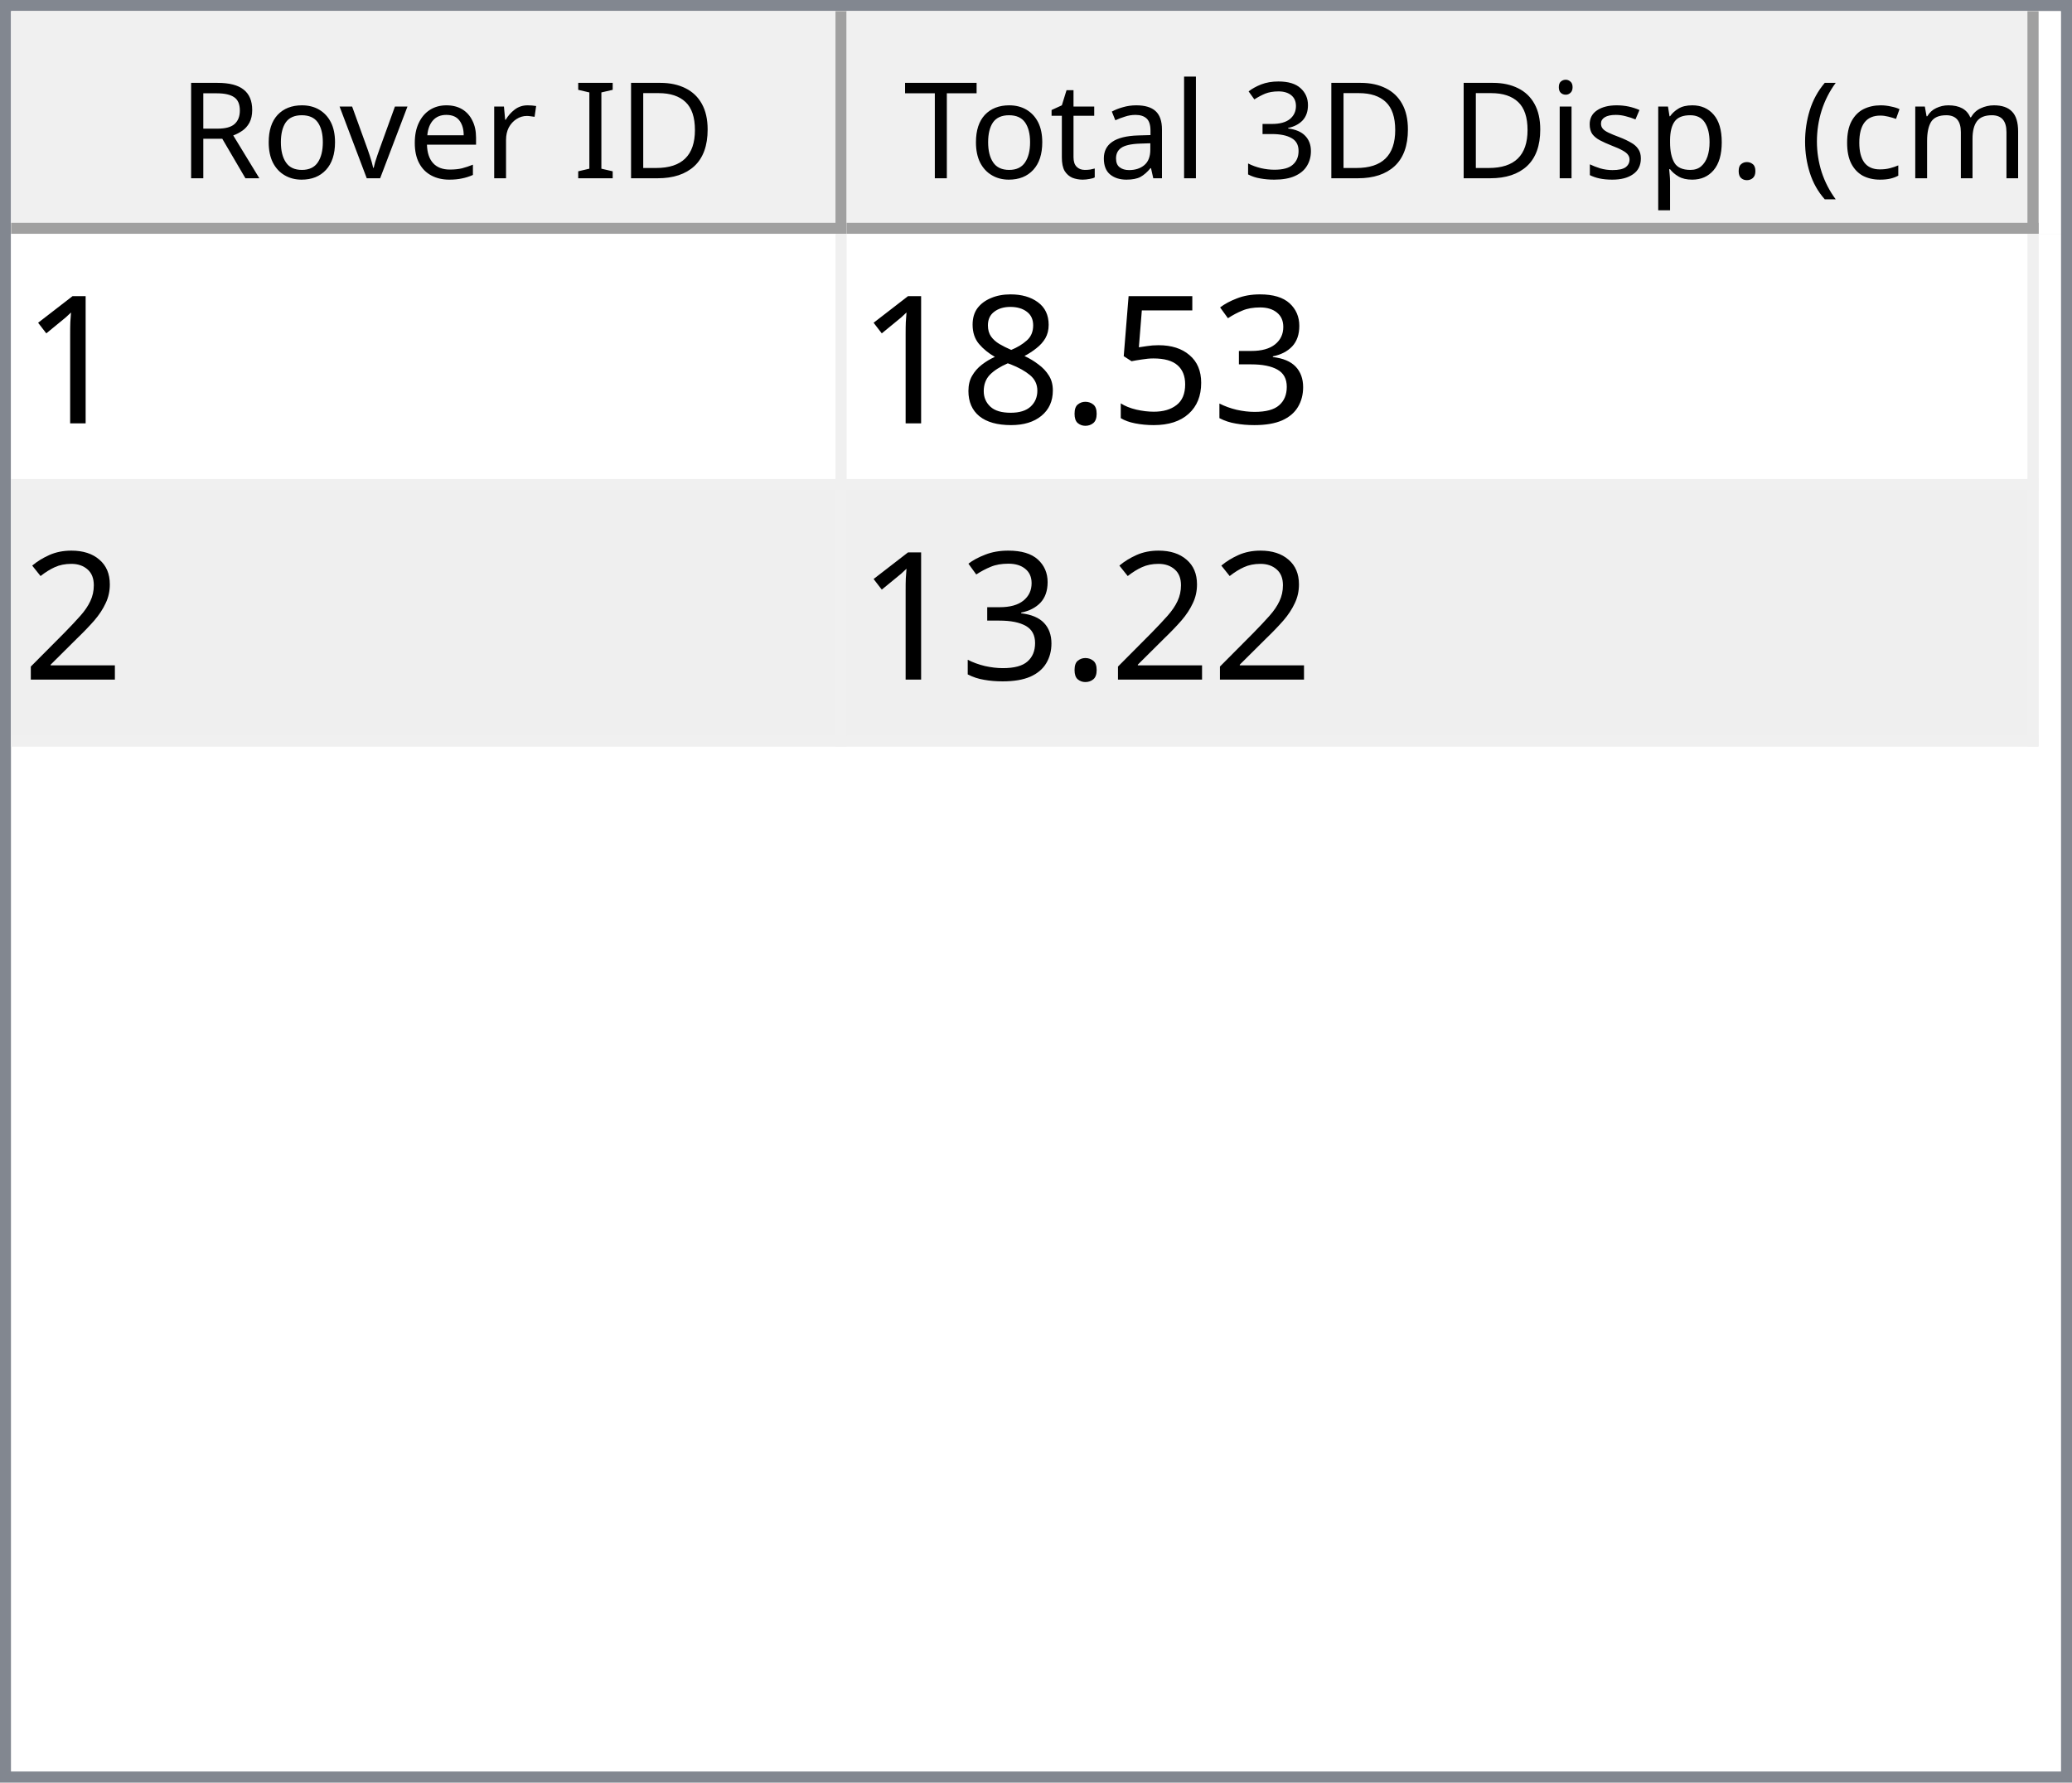
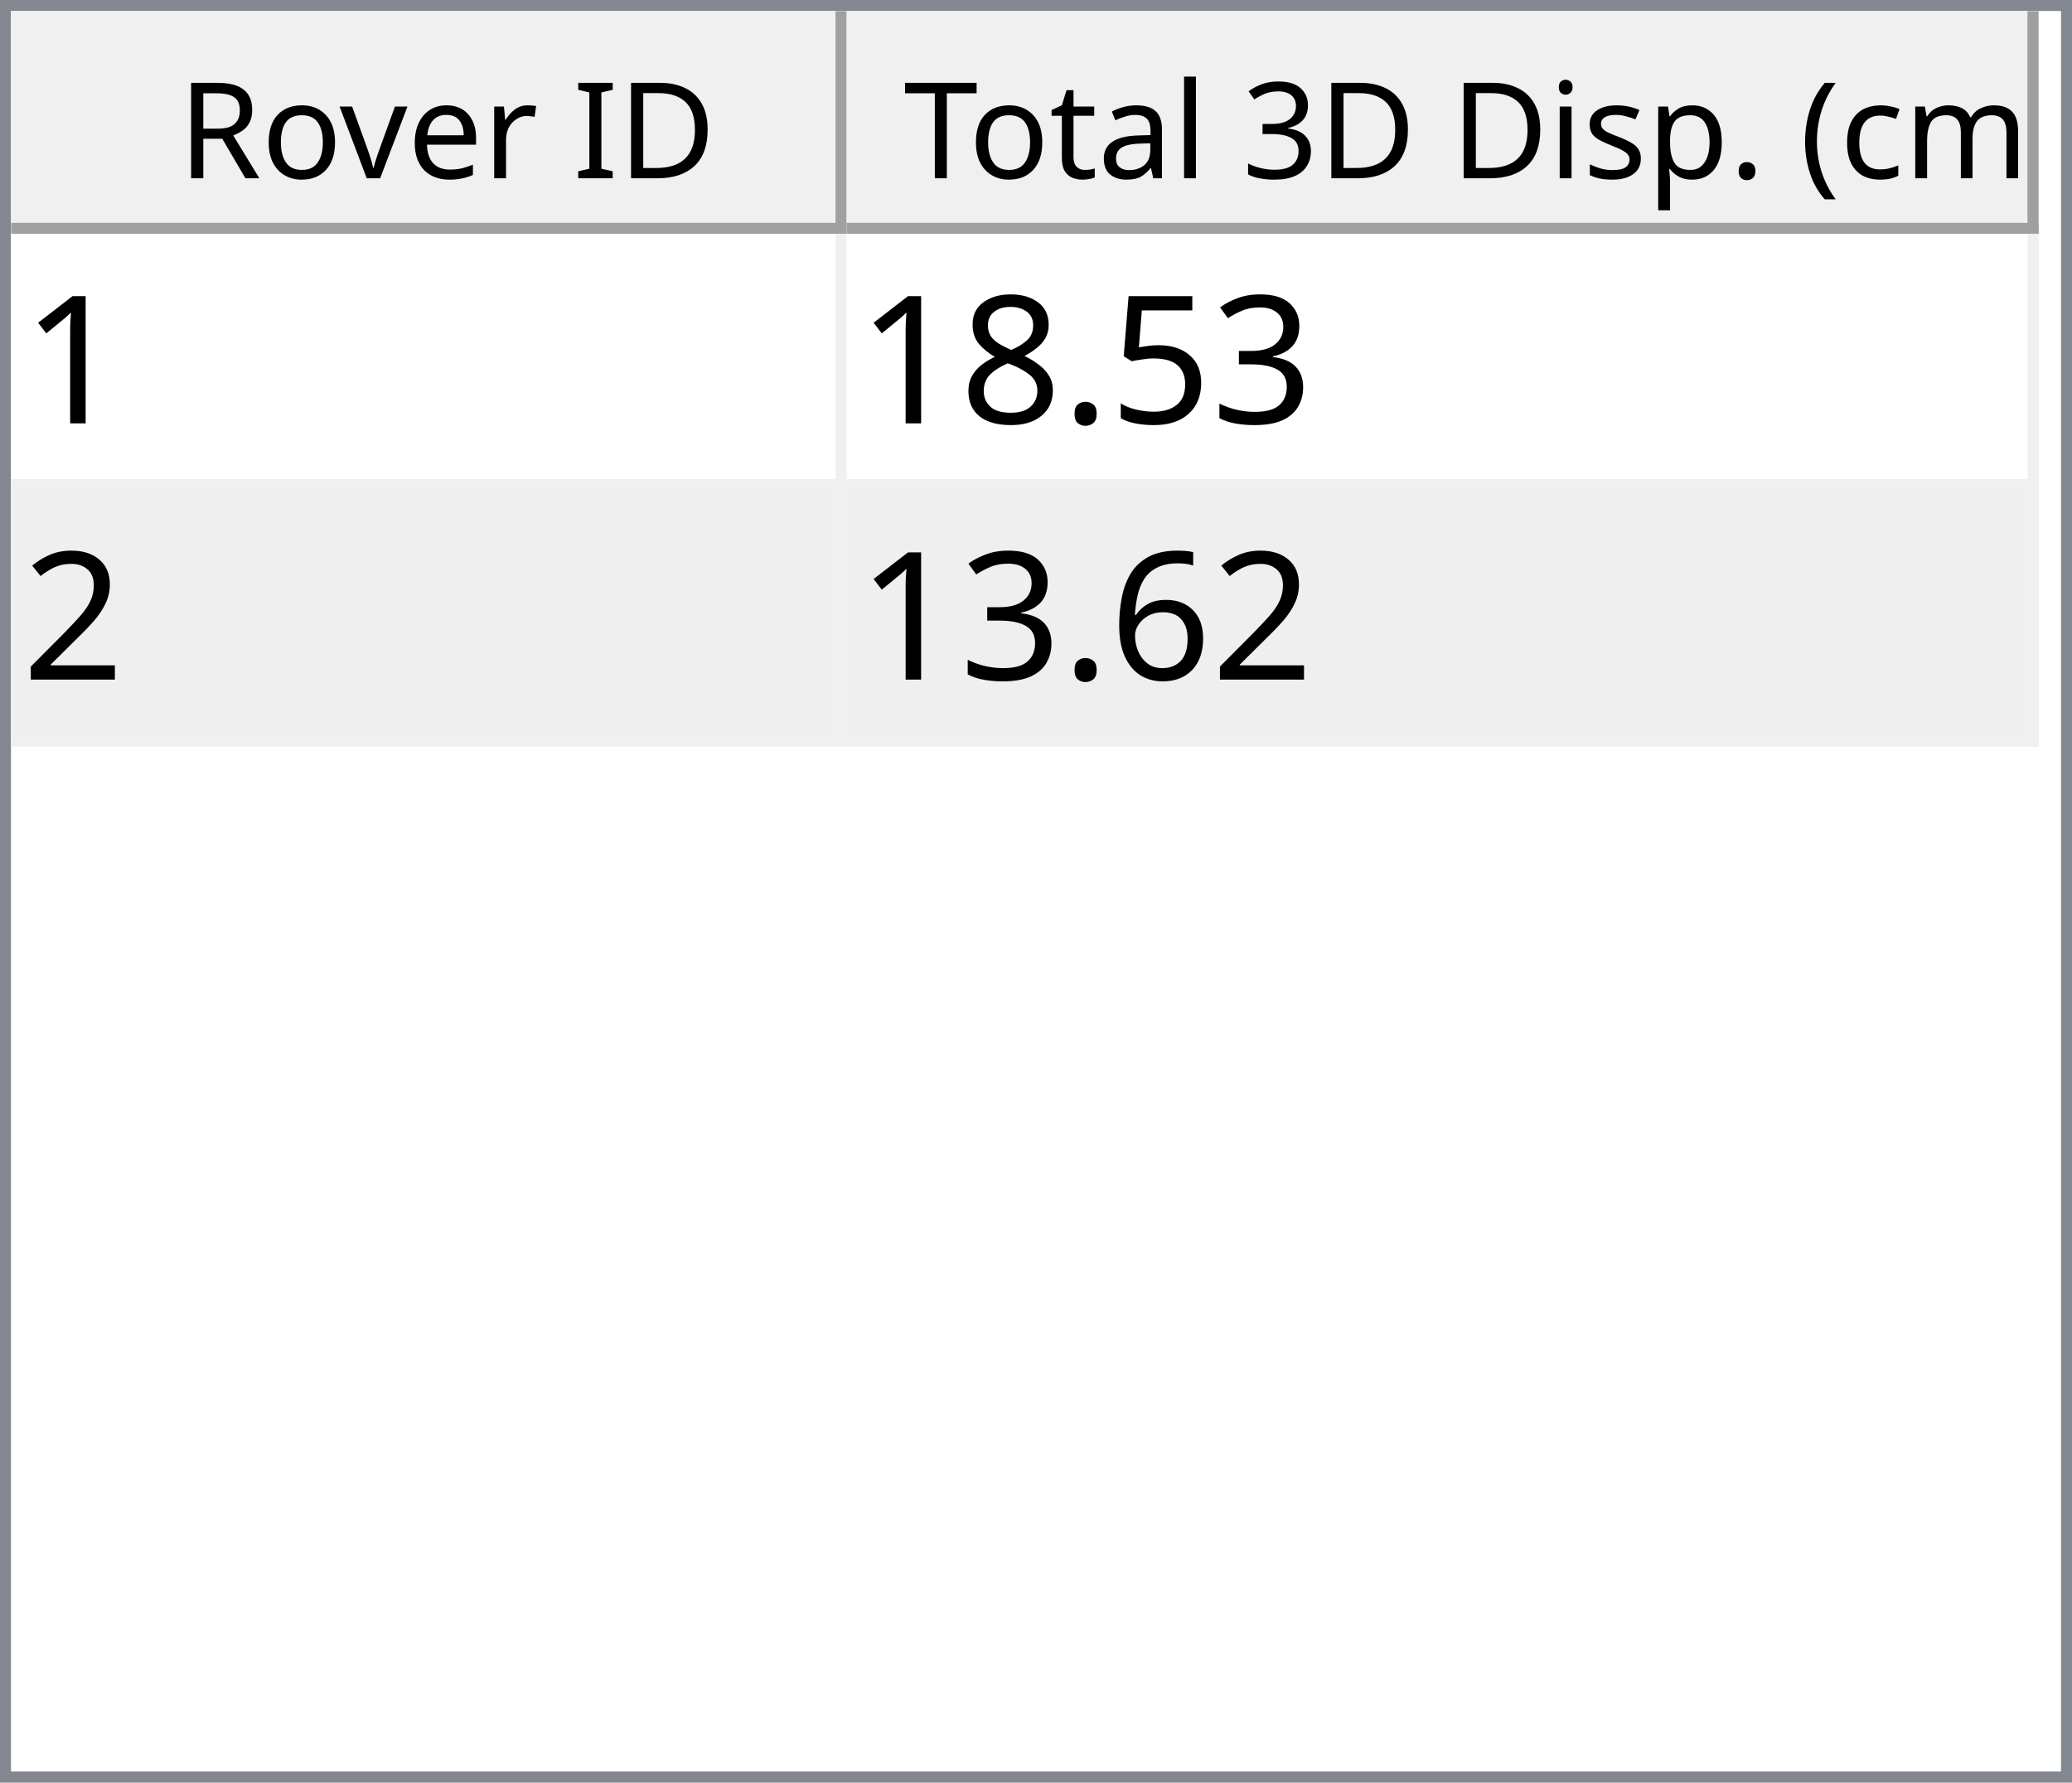
<svg xmlns="http://www.w3.org/2000/svg" style="fill-opacity:1; color-rendering:auto; color-interpolation:auto; text-rendering:auto; stroke:black; stroke-linecap:square; stroke-miterlimit:10; shape-rendering:auto; stroke-opacity:1; fill:black; stroke-dasharray:none; font-weight:normal; stroke-width:1; font-family:'Dialog'; font-style:normal; stroke-linejoin:miter; font-size:12px; stroke-dashoffset:0; image-rendering:auto;" width="186" height="160">
  <defs id="genericDefs" />
  <g>
    <defs id="defs1">
      <clipPath clipPathUnits="userSpaceOnUse" id="clipPath1">
        <path d="M0 0 L186 0 L186 160 L0 160 L0 0 Z" />
      </clipPath>
      <clipPath clipPathUnits="userSpaceOnUse" id="clipPath2">
        <path d="M0 0 L0 160 L186 160 L186 0 Z" />
      </clipPath>
      <clipPath clipPathUnits="userSpaceOnUse" id="clipPath3">
        <path d="M0 0 L0 20 L184 20 L184 0 Z" />
      </clipPath>
      <clipPath clipPathUnits="userSpaceOnUse" id="clipPath4">
        <path d="M0 0 L0 20 L75 20 L75 0 Z" />
      </clipPath>
      <clipPath clipPathUnits="userSpaceOnUse" id="clipPath5">
        <path d="M1 1 L1 19 L74 19 L74 1 Z" />
      </clipPath>
      <clipPath clipPathUnits="userSpaceOnUse" id="clipPath6">
        <path d="M0 0 L0 18 L73 18 L73 0 Z" />
      </clipPath>
      <clipPath clipPathUnits="userSpaceOnUse" id="clipPath7">
        <path d="M-0.5 -0.5 L-0.5 19.5 L74.5 19.5 L74.5 -0.5 Z" />
      </clipPath>
      <clipPath clipPathUnits="userSpaceOnUse" id="clipPath8">
        <path d="M0 0 L0 20 L107 20 L107 0 Z" />
      </clipPath>
      <clipPath clipPathUnits="userSpaceOnUse" id="clipPath9">
        <path d="M1 1 L1 19 L106 19 L106 1 Z" />
      </clipPath>
      <clipPath clipPathUnits="userSpaceOnUse" id="clipPath10">
        <path d="M0 0 L0 18 L105 18 L105 0 Z" />
      </clipPath>
      <clipPath clipPathUnits="userSpaceOnUse" id="clipPath11">
        <path d="M-0.5 -0.5 L-0.5 19.5 L106.5 19.5 L106.5 -0.5 Z" />
      </clipPath>
      <clipPath clipPathUnits="userSpaceOnUse" id="clipPath12">
        <path d="M0 0 L0 138 L184 138 L184 0 Z" />
      </clipPath>
      <clipPath clipPathUnits="userSpaceOnUse" id="clipPath13">
        <path d="M0 0 L0 46 L182 46 L182 0 Z" />
      </clipPath>
      <clipPath clipPathUnits="userSpaceOnUse" id="clipPath14">
        <path d="M-0.5 -0.5 L-0.5 45.5 L181.5 45.5 L181.5 -0.5 Z" />
      </clipPath>
      <clipPath clipPathUnits="userSpaceOnUse" id="clipPath15">
        <path d="M0 0 L0 22 L74 22 L74 0 Z" />
      </clipPath>
      <clipPath clipPathUnits="userSpaceOnUse" id="clipPath16">
        <path d="M0 0 L0 22 L106 22 L106 0 Z" />
      </clipPath>
      <font horiz-adv-x="64.551" id="font1">
        <font-face ascent="107.91" descent="25.098" units-per-em="100" style="font-style:normal; font-family:Segoe UI; font-weight:normal;" />
        <missing-glyph horiz-adv-x="64.551" d="M8.109 0 L8.109 68.266 L56.453 68.266 L56.453 0 L8.109 0 ZM15.328 7.234 L49.219 7.234 L49.219 61.031 L15.328 61.031 L15.328 7.234 Z" />
        <glyph unicode="D" horiz-adv-x="70.117" d="M9.188 0 L9.188 70.016 L28.516 70.016 Q65.531 70.016 65.531 35.891 Q65.531 19.672 55.25 9.836 Q44.969 0 27.734 0 L9.188 0 ZM17.391 62.594 L17.391 7.422 L27.828 7.422 Q41.609 7.422 49.273 14.797 Q56.938 22.172 56.938 35.688 Q56.938 62.594 28.328 62.594 L17.391 62.594 Z" />
        <glyph unicode="I" horiz-adv-x="26.611" d="M17.391 0 L9.188 0 L9.188 70.016 L17.391 70.016 L17.391 0 Z" />
        <glyph unicode=" " horiz-adv-x="27.393" d="" />
        <glyph unicode="r" horiz-adv-x="34.766" d="M34.188 41.891 Q32.078 43.5 28.125 43.5 Q23 43.5 19.555 38.672 Q16.109 33.844 16.109 25.484 L16.109 0 L8.109 0 L8.109 50 L16.109 50 L16.109 39.703 L16.312 39.703 Q18.016 44.969 21.531 47.922 Q25.047 50.875 29.391 50.875 Q32.516 50.875 34.188 50.203 L34.188 41.891 Z" />
        <glyph unicode="e" horiz-adv-x="52.295" d="M48.297 23 L12.984 23 Q13.188 14.656 17.484 10.109 Q21.781 5.562 29.297 5.562 Q37.75 5.562 44.828 11.141 L44.828 3.609 Q38.234 -1.172 27.391 -1.172 Q16.797 -1.172 10.742 5.641 Q4.688 12.453 4.688 24.812 Q4.688 36.469 11.305 43.82 Q17.922 51.172 27.734 51.172 Q37.547 51.172 42.922 44.828 Q48.297 38.484 48.297 27.203 L48.297 23 ZM40.094 29.781 Q40.047 36.719 36.75 40.578 Q33.453 44.438 27.594 44.438 Q21.922 44.438 17.969 40.383 Q14.016 36.328 13.094 29.781 L40.094 29.781 Z" />
        <glyph unicode="v" horiz-adv-x="47.9" d="M47.406 50 L27.484 0 L19.625 0 L0.688 50 L9.469 50 L22.172 13.672 Q23.578 9.672 23.922 6.688 L24.125 6.688 Q24.609 10.453 25.688 13.484 L38.969 50 L47.406 50 Z" />
        <glyph unicode="o" horiz-adv-x="58.594" d="M29 -1.172 Q17.922 -1.172 11.305 5.836 Q4.688 12.844 4.688 24.422 Q4.688 37.016 11.57 44.094 Q18.453 51.172 30.172 51.172 Q41.359 51.172 47.633 44.289 Q53.906 37.406 53.906 25.203 Q53.906 13.234 47.141 6.031 Q40.375 -1.172 29 -1.172 ZM29.594 44.438 Q21.875 44.438 17.383 39.188 Q12.891 33.938 12.891 24.703 Q12.891 15.828 17.43 10.695 Q21.969 5.562 29.594 5.562 Q37.359 5.562 41.531 10.594 Q45.703 15.625 45.703 24.906 Q45.703 34.281 41.531 39.359 Q37.359 44.438 29.594 44.438 Z" />
        <glyph unicode="R" horiz-adv-x="59.814" d="M59.375 0 L49.609 0 L37.891 19.625 Q36.281 22.359 34.766 24.289 Q33.25 26.219 31.664 27.438 Q30.078 28.656 28.25 29.219 Q26.422 29.781 24.125 29.781 L17.391 29.781 L17.391 0 L9.188 0 L9.188 70.016 L30.078 70.016 Q34.672 70.016 38.555 68.867 Q42.438 67.719 45.289 65.375 Q48.141 63.031 49.758 59.547 Q51.375 56.062 51.375 51.375 Q51.375 47.703 50.273 44.656 Q49.172 41.609 47.148 39.211 Q45.125 36.812 42.266 35.133 Q39.406 33.453 35.844 32.516 L35.844 32.328 Q37.594 31.547 38.891 30.547 Q40.188 29.547 41.359 28.18 Q42.531 26.812 43.68 25.078 Q44.828 23.344 46.234 21.047 L59.375 0 ZM17.391 62.594 L17.391 37.203 L28.516 37.203 Q31.594 37.203 34.203 38.133 Q36.812 39.062 38.719 40.797 Q40.625 42.531 41.703 45.047 Q42.781 47.562 42.781 50.688 Q42.781 56.297 39.141 59.445 Q35.5 62.594 28.609 62.594 L17.391 62.594 Z" />
        <glyph unicode=")" horiz-adv-x="30.176" d="M8.297 -15.922 L1.172 -15.922 Q16.406 2.344 16.406 26.812 Q16.406 51.469 1.078 70.016 L8.297 70.016 Q23.531 52.156 23.531 26.703 Q23.531 1.375 8.297 -15.922 Z" />
        <glyph unicode="m" horiz-adv-x="86.133" d="M79.109 0 L71.094 0 L71.094 28.719 Q71.094 37.016 68.531 40.727 Q65.969 44.438 59.906 44.438 Q54.781 44.438 51.195 39.75 Q47.609 35.062 47.609 28.516 L47.609 0 L39.594 0 L39.594 29.688 Q39.594 44.438 28.219 44.438 Q22.953 44.438 19.531 40.016 Q16.109 35.594 16.109 28.516 L16.109 0 L8.109 0 L8.109 50 L16.109 50 L16.109 42.094 L16.312 42.094 Q21.625 51.172 31.844 51.172 Q36.969 51.172 40.773 48.312 Q44.578 45.453 46 40.828 Q51.562 51.172 62.594 51.172 Q79.109 51.172 79.109 30.812 L79.109 0 Z" />
        <glyph unicode="c" horiz-adv-x="46.191" d="M42.188 2.297 Q36.422 -1.172 28.516 -1.172 Q17.828 -1.172 11.258 5.789 Q4.688 12.75 4.688 23.828 Q4.688 36.188 11.766 43.68 Q18.844 51.172 30.672 51.172 Q37.25 51.172 42.281 48.734 L42.281 40.531 Q36.719 44.438 30.375 44.438 Q22.703 44.438 17.797 38.945 Q12.891 33.453 12.891 24.516 Q12.891 15.719 17.508 10.641 Q22.125 5.562 29.891 5.562 Q36.422 5.562 42.188 9.906 L42.188 2.297 Z" />
        <glyph unicode="(" horiz-adv-x="30.176" d="M29.109 -15.922 L21.969 -15.922 Q6.844 1.375 6.844 26.703 Q6.844 52.156 21.969 70.016 L29.203 70.016 Q13.875 51.469 13.875 26.812 Q13.875 2.344 29.109 -15.922 Z" />
        <glyph unicode="." horiz-adv-x="21.68" d="M10.891 -1.078 Q8.641 -1.078 7.055 0.539 Q5.469 2.156 5.469 4.391 Q5.469 6.641 7.055 8.273 Q8.641 9.906 10.891 9.906 Q13.188 9.906 14.797 8.273 Q16.406 6.641 16.406 4.391 Q16.406 2.156 14.797 0.539 Q13.188 -1.078 10.891 -1.078 Z" />
        <glyph unicode="p" horiz-adv-x="58.789" d="M16.312 7.234 L16.109 7.234 L16.109 -23 L8.109 -23 L8.109 50 L16.109 50 L16.109 41.219 L16.312 41.219 Q22.219 51.172 33.594 51.172 Q43.266 51.172 48.688 44.461 Q54.109 37.75 54.109 26.469 Q54.109 13.922 48 6.375 Q41.891 -1.172 31.297 -1.172 Q21.578 -1.172 16.312 7.234 ZM16.109 27.391 L16.109 20.406 Q16.109 14.203 20.141 9.883 Q24.172 5.562 30.375 5.562 Q37.641 5.562 41.773 11.133 Q45.906 16.703 45.906 26.609 Q45.906 34.969 42.047 39.703 Q38.188 44.438 31.594 44.438 Q24.609 44.438 20.359 39.578 Q16.109 34.719 16.109 27.391 Z" />
        <glyph unicode="s" horiz-adv-x="42.432" d="M5.078 1.812 L5.078 10.406 Q11.625 5.562 19.484 5.562 Q30.031 5.562 30.031 12.594 Q30.031 14.594 29.125 15.992 Q28.219 17.391 26.68 18.461 Q25.141 19.531 23.07 20.383 Q21 21.234 18.609 22.172 Q15.281 23.484 12.766 24.828 Q10.25 26.172 8.57 27.859 Q6.891 29.547 6.031 31.695 Q5.172 33.844 5.172 36.719 Q5.172 40.234 6.789 42.945 Q8.406 45.656 11.086 47.484 Q13.766 49.312 17.211 50.242 Q20.656 51.172 24.312 51.172 Q30.812 51.172 35.938 48.922 L35.938 40.828 Q30.422 44.438 23.25 44.438 Q21 44.438 19.195 43.922 Q17.391 43.406 16.094 42.477 Q14.797 41.547 14.086 40.258 Q13.375 38.969 13.375 37.406 Q13.375 35.453 14.086 34.133 Q14.797 32.812 16.164 31.789 Q17.531 30.766 19.484 29.938 Q21.438 29.109 23.922 28.125 Q27.25 26.859 29.883 25.516 Q32.516 24.172 34.375 22.484 Q36.234 20.797 37.234 18.602 Q38.234 16.406 38.234 13.375 Q38.234 9.672 36.602 6.938 Q34.969 4.203 32.234 2.398 Q29.5 0.594 25.93 -0.289 Q22.359 -1.172 18.453 -1.172 Q10.75 -1.172 5.078 1.812 Z" />
        <glyph unicode="i" horiz-adv-x="24.219" d="M12.203 62.703 Q10.062 62.703 8.547 64.164 Q7.031 65.625 7.031 67.875 Q7.031 70.125 8.547 71.609 Q10.062 73.094 12.203 73.094 Q14.406 73.094 15.945 71.609 Q17.484 70.125 17.484 67.875 Q17.484 65.719 15.945 64.211 Q14.406 62.703 12.203 62.703 ZM16.109 0 L8.109 0 L8.109 50 L16.109 50 L16.109 0 Z" />
        <glyph unicode="3" horiz-adv-x="53.906" d="M46.531 19.828 Q46.531 15.094 44.75 11.211 Q42.969 7.328 39.719 4.57 Q36.469 1.812 31.93 0.297 Q27.391 -1.219 21.922 -1.219 Q11.922 -1.219 6 2.594 L6 11.188 Q13.094 5.609 22.219 5.609 Q25.875 5.609 28.828 6.539 Q31.781 7.469 33.906 9.227 Q36.031 10.984 37.18 13.477 Q38.328 15.969 38.328 19.094 Q38.328 32.812 18.797 32.812 L12.984 32.812 L12.984 39.594 L18.5 39.594 Q35.797 39.594 35.797 52.484 Q35.797 64.406 22.609 64.406 Q15.188 64.406 8.688 59.422 L8.688 67.188 Q15.375 71.188 24.609 71.188 Q29 71.188 32.57 69.969 Q36.141 68.75 38.68 66.555 Q41.219 64.359 42.609 61.281 Q44 58.203 44 54.5 Q44 40.672 30.031 36.719 L30.031 36.531 Q33.594 36.141 36.625 34.797 Q39.656 33.453 41.852 31.305 Q44.047 29.156 45.289 26.25 Q46.531 23.344 46.531 19.828 Z" />
        <glyph unicode="l" horiz-adv-x="24.219" d="M16.109 0 L8.109 0 L8.109 74.031 L16.109 74.031 L16.109 0 Z" />
        <glyph unicode="a" horiz-adv-x="50.879" d="M43.891 0 L35.891 0 L35.891 7.812 L35.688 7.812 Q30.469 -1.172 20.312 -1.172 Q12.844 -1.172 8.617 2.781 Q4.391 6.734 4.391 13.281 Q4.391 27.297 20.906 29.594 L35.891 31.688 Q35.891 44.438 25.594 44.438 Q16.547 44.438 9.281 38.281 L9.281 46.484 Q16.656 51.172 26.266 51.172 Q43.891 51.172 43.891 32.516 L43.891 0 ZM35.891 25.297 L23.828 23.641 Q18.266 22.859 15.43 20.875 Q12.594 18.891 12.594 13.875 Q12.594 10.203 15.211 7.883 Q17.828 5.562 22.172 5.562 Q28.125 5.562 32.008 9.742 Q35.891 13.922 35.891 20.312 L35.891 25.297 Z" />
        <glyph unicode="t" horiz-adv-x="33.887" d="M31.297 0.484 Q28.469 -1.078 23.828 -1.078 Q10.688 -1.078 10.688 13.578 L10.688 43.172 L2.094 43.172 L2.094 50 L10.688 50 L10.688 62.203 L18.703 64.797 L18.703 50 L31.297 50 L31.297 43.172 L18.703 43.172 L18.703 14.984 Q18.703 9.969 20.414 7.82 Q22.125 5.672 26.078 5.672 Q29.109 5.672 31.297 7.328 L31.297 0.484 Z" />
        <glyph unicode="T" horiz-adv-x="52.393" d="M50.594 62.594 L30.375 62.594 L30.375 0 L22.172 0 L22.172 62.594 L2 62.594 L2 70.016 L50.594 70.016 L50.594 62.594 Z" />
      </font>
      <font horiz-adv-x="75.0" id="font2">
        <font-face ascent="100.537" descent="21.973" units-per-em="100" style="font-style:normal; font-family:sans-serif; font-weight:normal;" />
        <missing-glyph horiz-adv-x="75.0" d="M12.5 0 L12.5 62.5 L62.5 62.5 L62.5 0 L12.5 0 ZM14.062 1.562 L60.938 1.562 L60.938 60.938 L14.062 60.938 L14.062 1.562 Z" />
        <glyph unicode="1" horiz-adv-x="55.615" d="M37.25 0 L28.469 0 L28.469 56 Q25.297 52.984 20.141 49.953 Q14.984 46.922 10.891 45.406 L10.891 53.906 Q18.266 57.375 23.781 62.305 Q29.297 67.234 31.594 71.875 L37.25 71.875 L37.25 0 Z" />
        <glyph unicode="3" horiz-adv-x="55.615" d="M4.203 18.891 L12.984 20.062 Q14.5 12.594 18.141 9.297 Q21.781 6 27 6 Q33.203 6 37.477 10.297 Q41.75 14.594 41.75 20.953 Q41.75 27 37.797 30.93 Q33.844 34.859 27.734 34.859 Q25.25 34.859 21.531 33.891 L22.516 41.609 Q23.391 41.5 23.922 41.5 Q29.547 41.5 34.039 44.43 Q38.531 47.359 38.531 53.469 Q38.531 58.297 35.258 61.477 Q31.984 64.656 26.812 64.656 Q21.688 64.656 18.266 61.43 Q14.844 58.203 13.875 51.766 L5.078 53.328 Q6.688 62.156 12.398 67.016 Q18.109 71.875 26.609 71.875 Q32.469 71.875 37.398 69.359 Q42.328 66.844 44.945 62.5 Q47.562 58.156 47.562 53.266 Q47.562 48.641 45.07 44.828 Q42.578 41.016 37.703 38.766 Q44.047 37.312 47.562 32.695 Q51.078 28.078 51.078 21.141 Q51.078 11.766 44.242 5.25 Q37.406 -1.266 26.953 -1.266 Q17.531 -1.266 11.305 4.352 Q5.078 9.969 4.203 18.891 Z" />
        <glyph unicode="5" horiz-adv-x="55.615" d="M4.156 18.75 L13.375 19.531 Q14.406 12.797 18.141 9.398 Q21.875 6 27.156 6 Q33.5 6 37.891 10.789 Q42.281 15.578 42.281 23.484 Q42.281 31 38.062 35.352 Q33.844 39.703 27 39.703 Q22.75 39.703 19.336 37.773 Q15.922 35.844 13.969 32.766 L5.719 33.844 L12.641 70.609 L48.25 70.609 L48.25 62.203 L19.672 62.203 L15.828 42.969 Q22.266 47.469 29.344 47.469 Q38.719 47.469 45.164 40.969 Q51.609 34.469 51.609 24.266 Q51.609 14.547 45.953 7.469 Q39.062 -1.219 27.156 -1.219 Q17.391 -1.219 11.211 4.25 Q5.031 9.719 4.156 18.75 Z" />
        <glyph unicode="." horiz-adv-x="27.783" d="M9.078 0 L9.078 10.016 L19.094 10.016 L19.094 0 L9.078 0 Z" />
        <glyph unicode="8" horiz-adv-x="55.615" d="M17.672 38.812 Q12.203 40.828 9.57 44.539 Q6.938 48.25 6.938 53.422 Q6.938 61.234 12.555 66.555 Q18.172 71.875 27.484 71.875 Q36.859 71.875 42.578 66.43 Q48.297 60.984 48.297 53.172 Q48.297 48.188 45.68 44.508 Q43.062 40.828 37.75 38.812 Q44.344 36.672 47.781 31.883 Q51.219 27.094 51.219 20.453 Q51.219 11.281 44.727 5.031 Q38.234 -1.219 27.641 -1.219 Q17.047 -1.219 10.547 5.055 Q4.047 11.328 4.047 20.703 Q4.047 27.688 7.594 32.398 Q11.141 37.109 17.672 38.812 ZM15.922 53.719 Q15.922 48.641 19.195 45.414 Q22.469 42.188 27.688 42.188 Q32.766 42.188 36.016 45.383 Q39.266 48.578 39.266 53.219 Q39.266 58.062 35.914 61.359 Q32.562 64.656 27.594 64.656 Q22.562 64.656 19.242 61.43 Q15.922 58.203 15.922 53.719 ZM13.094 20.656 Q13.094 16.891 14.875 13.375 Q16.656 9.859 20.172 7.93 Q23.688 6 27.734 6 Q34.031 6 38.133 10.055 Q42.234 14.109 42.234 20.359 Q42.234 26.703 38.016 30.859 Q33.797 35.016 27.438 35.016 Q21.234 35.016 17.164 30.914 Q13.094 26.812 13.094 20.656 Z" />
        <glyph unicode="2" horiz-adv-x="55.615" d="M50.344 8.453 L50.344 0 L3.031 0 Q2.938 3.172 4.047 6.109 Q5.859 10.938 9.836 15.625 Q13.812 20.312 21.344 26.469 Q33.016 36.031 37.117 41.625 Q41.219 47.219 41.219 52.203 Q41.219 57.422 37.477 61.008 Q33.734 64.594 27.734 64.594 Q21.391 64.594 17.578 60.789 Q13.766 56.984 13.719 50.25 L4.688 51.172 Q5.609 61.281 11.664 66.578 Q17.719 71.875 27.938 71.875 Q38.234 71.875 44.242 66.164 Q50.25 60.453 50.25 52 Q50.25 47.703 48.492 43.555 Q46.734 39.406 42.656 34.812 Q38.578 30.219 29.109 22.219 Q21.188 15.578 18.945 13.211 Q16.703 10.844 15.234 8.453 L50.344 8.453 Z" />
+         <glyph unicode="6" horiz-adv-x="55.615" d="M49.75 54.047 L41.016 53.375 Q39.844 58.547 37.703 60.891 Q34.125 64.656 28.906 64.656 Q24.703 64.656 21.531 62.312 Q17.391 59.281 14.992 53.469 Q12.594 47.656 12.5 36.922 Q15.672 41.75 20.266 44.094 Q24.859 46.438 29.891 46.438 Q38.672 46.438 44.852 39.969 Q51.031 33.5 51.031 23.25 Q51.031 16.5 48.125 10.719 Q45.219 4.938 40.141 1.859 Q35.062 -1.219 28.609 -1.219 Q17.625 -1.219 10.695 6.859 Q3.766 14.938 3.766 33.5 Q3.766 54.25 11.422 63.672 Q18.109 71.875 29.438 71.875 Q37.891 71.875 43.289 67.141 Q48.688 62.406 49.75 54.047 ZM13.875 23.188 Q13.875 18.656 15.797 14.508 Q17.719 10.359 21.188 8.18 Q24.656 6 28.469 6 Q34.031 6 38.039 10.492 Q42.047 14.984 42.047 22.703 Q42.047 30.125 38.086 34.398 Q34.125 38.672 28.125 38.672 Q22.172 38.672 18.023 34.398 Q13.875 30.125 13.875 23.188 Z" />
      </font>
    </defs>
    <g style="fill:white; stroke:white;">
      <rect x="0" y="0" width="186" style="clip-path:url(#clipPath1); stroke:none;" height="160" />
    </g>
    <g style="fill:white; text-rendering:optimizeSpeed; color-rendering:optimizeSpeed; image-rendering:optimizeSpeed; shape-rendering:crispEdges; stroke:white; color-interpolation:sRGB;">
      <rect x="0" width="186" height="160" y="0" style="stroke:none;" />
      <path style="stroke:none;" d="M0 160 L186 160 L186 0 L0 0 Z" />
    </g>
    <g style="fill:rgb(240,240,240); font-family:'Segoe UI'; stroke:rgb(240,240,240);">
      <rect x="0" y="0" width="186" style="clip-path:url(#clipPath2); stroke:none;" height="160" />
    </g>
    <g style="fill:rgb(130,135,144); font-family:'Segoe UI'; stroke:rgb(130,135,144);">
      <path d="M0 0 L186 0 L186 160 L0 160 L0 0 ZM1 1 L185 1 L185 159 L1 159 L1 1 Z" style="fill-rule:evenodd; clip-path:url(#clipPath2); stroke:none;" />
    </g>
    <g style="fill:white; font-family:'Segoe UI'; stroke:white;" transform="translate(1,1)">
      <rect x="0" y="0" width="184" style="clip-path:url(#clipPath3); stroke:none;" height="20" />
    </g>
    <g style="fill:rgb(240,240,240); font-family:'Segoe UI'; stroke:rgb(240,240,240);" transform="translate(1,1)">
      <rect x="0" y="0" width="75" style="clip-path:url(#clipPath4); stroke:none;" height="20" />
    </g>
    <g style="font-family:'Segoe UI';" transform="translate(2,2)">
      <text x="14" xml:space="preserve" y="14" style="clip-path:url(#clipPath6); stroke:none;">Rover ID</text>
    </g>
    <g style="fill:rgb(160,160,160); font-family:'Segoe UI'; stroke:rgb(160,160,160); stroke-linejoin:bevel;" transform="translate(1.5,1.5)">
      <line x1="74" x2="74" y1="0" style="fill:none; clip-path:url(#clipPath7);" y2="19" />
    </g>
    <g style="fill:rgb(160,160,160); font-family:'Segoe UI'; stroke:rgb(160,160,160); stroke-linejoin:bevel;" transform="matrix(1,0,0,1,1,1) translate(0.5,0.5)">
      <line x1="0" x2="74" y1="19" style="fill:none; clip-path:url(#clipPath7);" y2="19" />
    </g>
    <g style="fill:rgb(240,240,240); font-family:'Segoe UI'; stroke:rgb(240,240,240);" transform="translate(76,1)">
      <rect x="0" y="0" width="107" style="clip-path:url(#clipPath8); stroke:none;" height="20" />
    </g>
    <g style="font-family:'Segoe UI';" transform="translate(77,2)">
      <text x="1" xml:space="preserve" y="14" style="clip-path:url(#clipPath10); stroke:none;"> Total 3D Disp. (cm)</text>
    </g>
    <g style="fill:rgb(160,160,160); font-family:'Segoe UI'; stroke:rgb(160,160,160); stroke-linejoin:bevel;" transform="translate(76.5,1.5)">
      <line x1="106" x2="106" y1="0" style="fill:none; clip-path:url(#clipPath11);" y2="19" />
    </g>
    <g style="fill:rgb(160,160,160); font-family:'Segoe UI'; stroke:rgb(160,160,160); stroke-linejoin:bevel;" transform="matrix(1,0,0,1,76,1) translate(0.5,0.5)">
      <line x1="0" x2="106" y1="19" style="fill:none; clip-path:url(#clipPath11);" y2="19" />
    </g>
    <g style="fill:white; font-family:'Segoe UI'; stroke:white;" transform="translate(1,21)">
      <rect x="0" y="0" width="184" style="clip-path:url(#clipPath12); stroke:none;" height="138" />
    </g>
    <g style="fill:rgb(240,240,240); font-size:16px; font-family:sans-serif; stroke:rgb(240,240,240);" transform="translate(1,21)">
      <rect x="0" y="0" width="182" style="clip-path:url(#clipPath13); stroke:none;" height="46" />
      <line transform="translate(0.5,0.5)" x1="0" x2="181" y1="22" style="clip-path:url(#clipPath14); fill:none; stroke-linejoin:bevel;" y2="22" />
    </g>
    <g transform="matrix(1,0,0,1,1,21) translate(0.5,0.5)" style="fill:rgb(240,240,240); font-size:16px; font-family:sans-serif; stroke:rgb(240,240,240); stroke-linejoin:bevel;">
      <line x1="0" x2="181" y1="45" style="fill:none; clip-path:url(#clipPath14);" y2="45" />
    </g>
    <g transform="matrix(1,0,0,1,1,21) translate(0.5,0.5)" style="fill:rgb(240,240,240); font-size:16px; font-family:sans-serif; stroke:rgb(240,240,240); stroke-linejoin:bevel;">
      <line x1="74" x2="74" y1="0" style="fill:none; clip-path:url(#clipPath14);" y2="45" />
    </g>
    <g transform="matrix(1,0,0,1,1,21) translate(0.5,0.5)" style="fill:rgb(240,240,240); font-size:16px; font-family:sans-serif; stroke:rgb(240,240,240); stroke-linejoin:bevel;">
      <line x1="181" x2="181" y1="0" style="fill:none; clip-path:url(#clipPath14);" y2="45" />
    </g>
    <g style="fill:white; font-size:16px; font-family:sans-serif; stroke:white;" transform="matrix(1,0,0,1,1,21)">
      <rect x="0" y="0" width="74" style="clip-path:url(#clipPath15); stroke:none;" height="22" />
      <text x="1" y="17" style="fill:black; clip-path:url(#clipPath15); stroke:none;" xml:space="preserve">1</text>
    </g>
    <g style="fill:white; font-size:16px; font-family:sans-serif; stroke:white;" transform="matrix(1,0,0,1,1,21) translate(75,0)">
      <rect x="0" y="0" width="106" style="clip-path:url(#clipPath16); stroke:none;" height="22" />
      <text x="1" y="17" style="fill:black; clip-path:url(#clipPath16); stroke:none;" xml:space="preserve">18.53</text>
    </g>
    <g style="fill:rgb(239,239,239); font-size:16px; font-family:sans-serif; stroke:rgb(239,239,239);" transform="matrix(1,0,0,1,1,21) translate(0,23)">
      <rect x="0" y="0" width="74" style="clip-path:url(#clipPath15); stroke:none;" height="22" />
      <text x="1" y="17" style="fill:black; clip-path:url(#clipPath15); stroke:none;" xml:space="preserve">2</text>
    </g>
    <g style="fill:rgb(239,239,239); font-size:16px; font-family:sans-serif; stroke:rgb(239,239,239);" transform="matrix(1,0,0,1,1,21) translate(75,23)">
      <rect x="0" y="0" width="106" style="clip-path:url(#clipPath16); stroke:none;" height="22" />
-       <text x="1" y="17" style="fill:black; clip-path:url(#clipPath16); stroke:none;" xml:space="preserve">13.22</text>
+       <text x="1" y="17" style="fill:black; clip-path:url(#clipPath16); stroke:none;" xml:space="preserve">13.62</text>
    </g>
  </g>
</svg>
